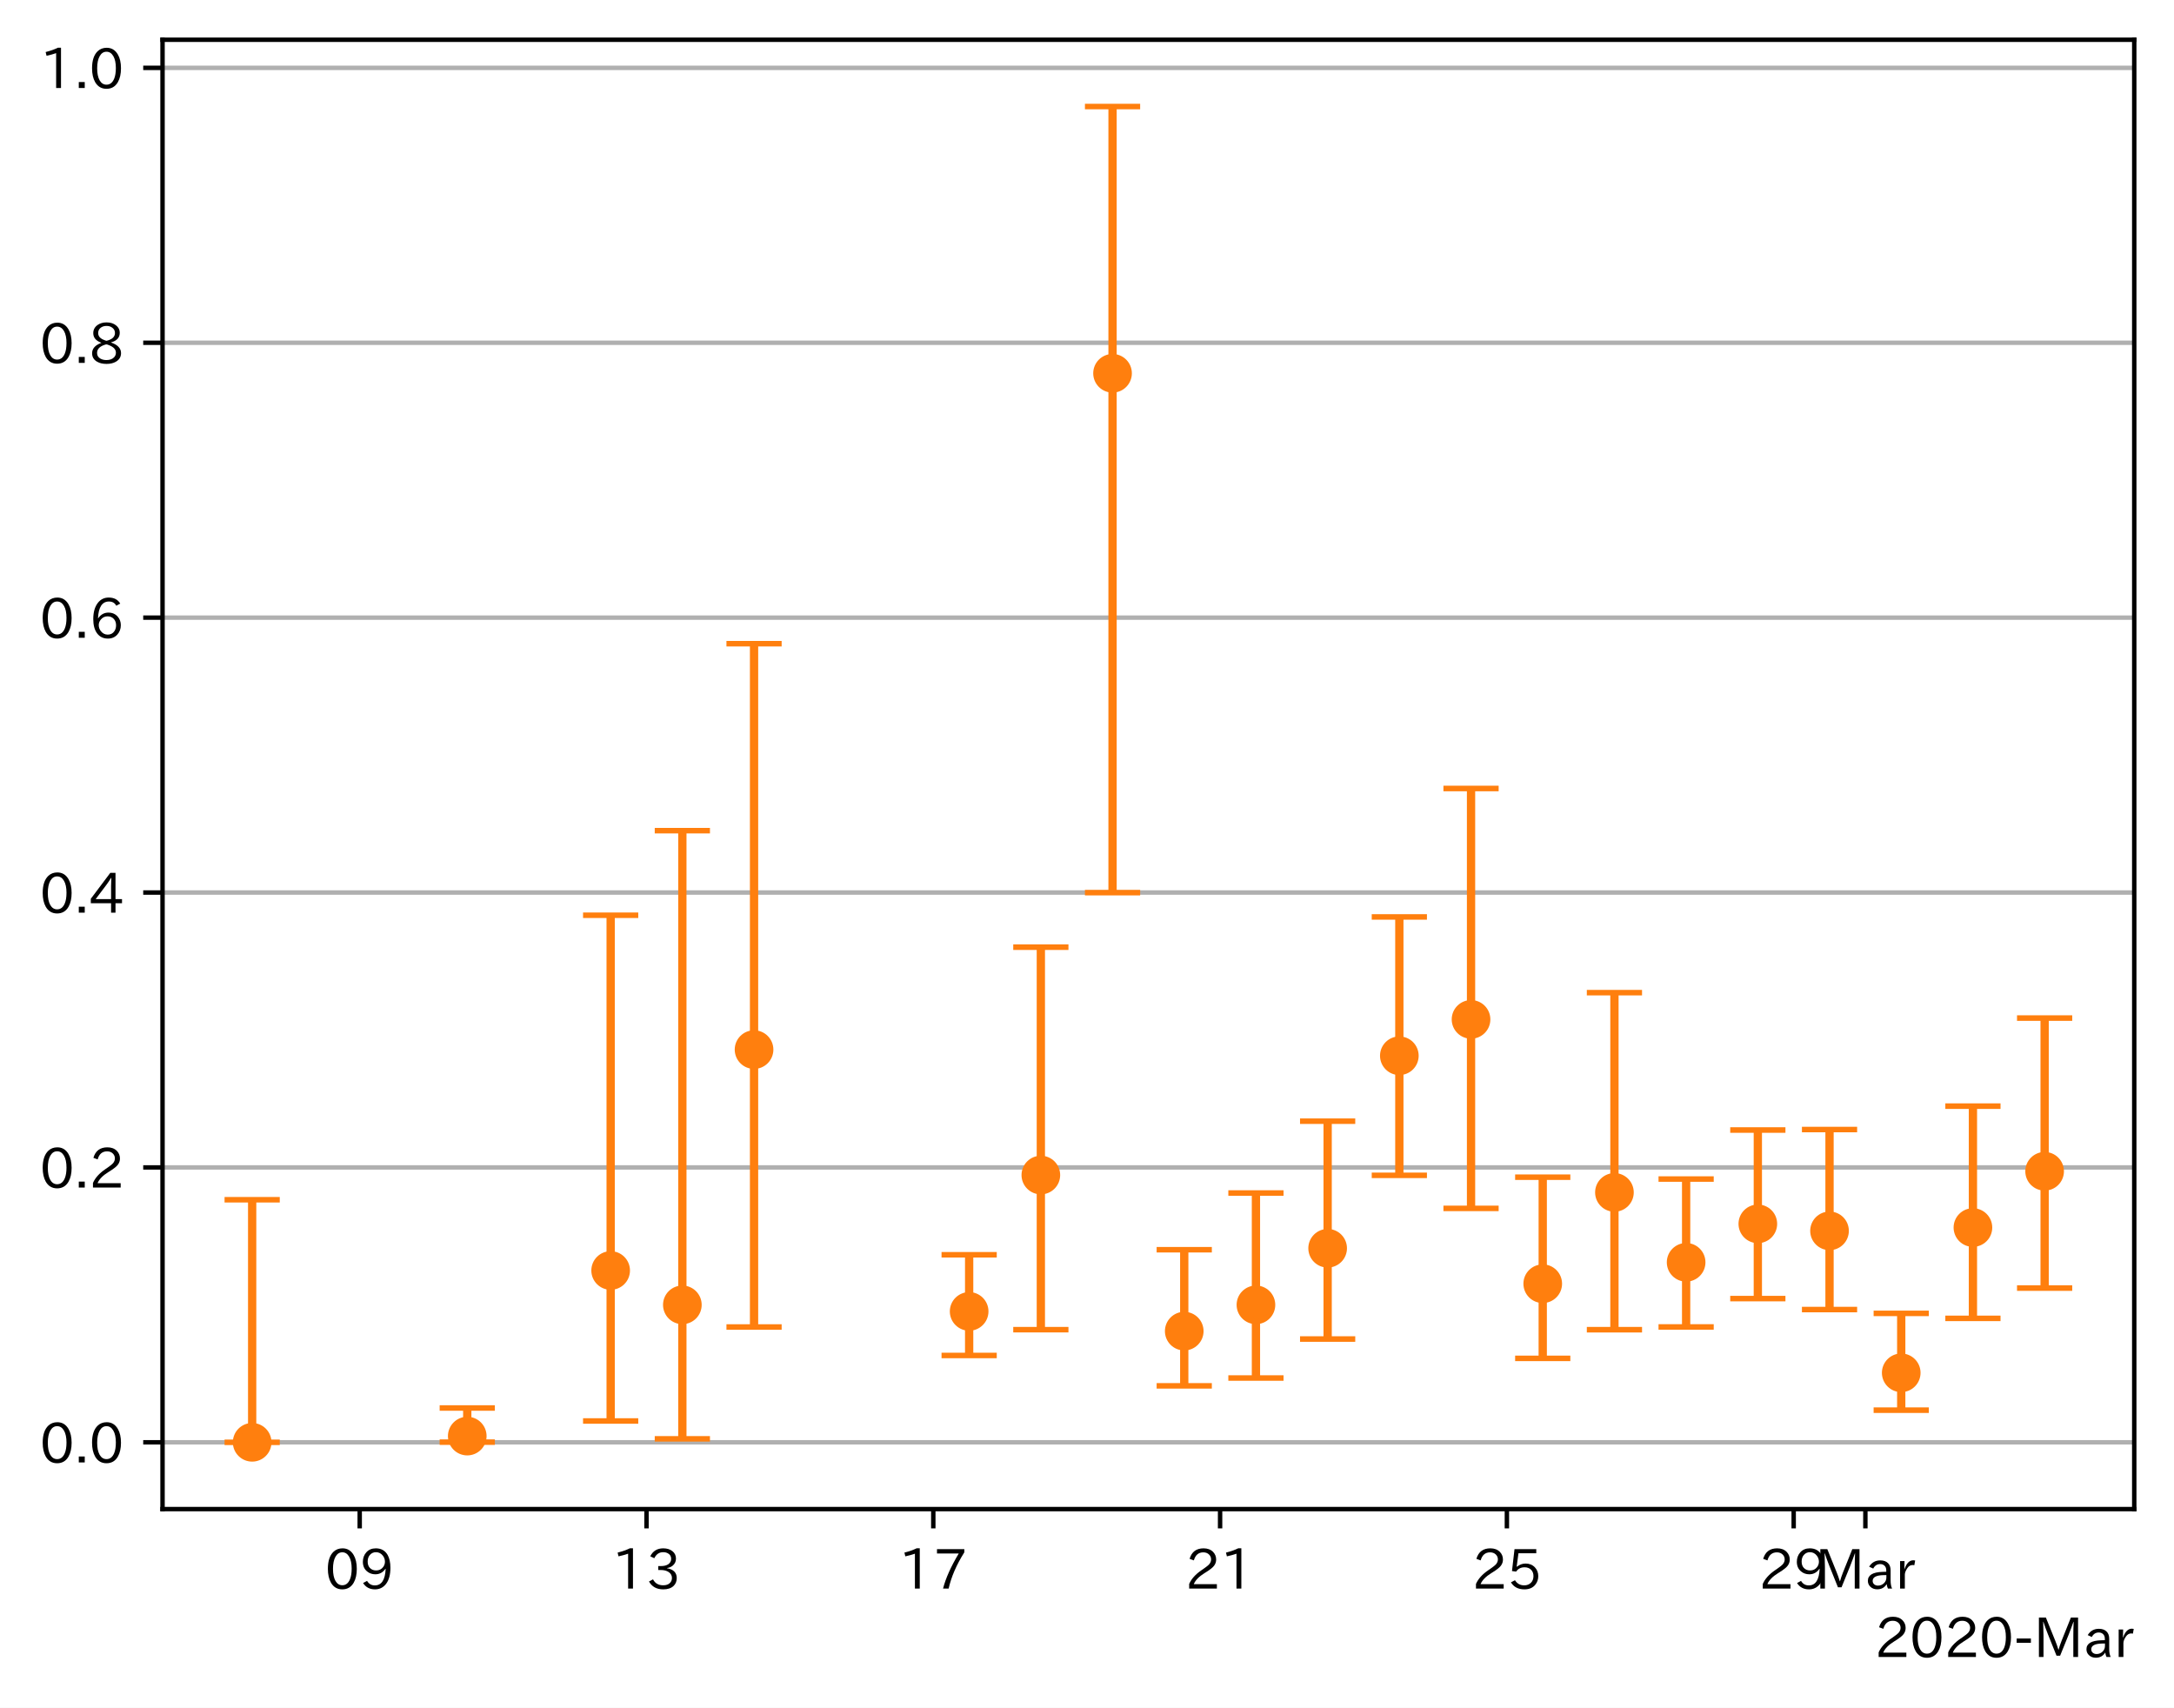
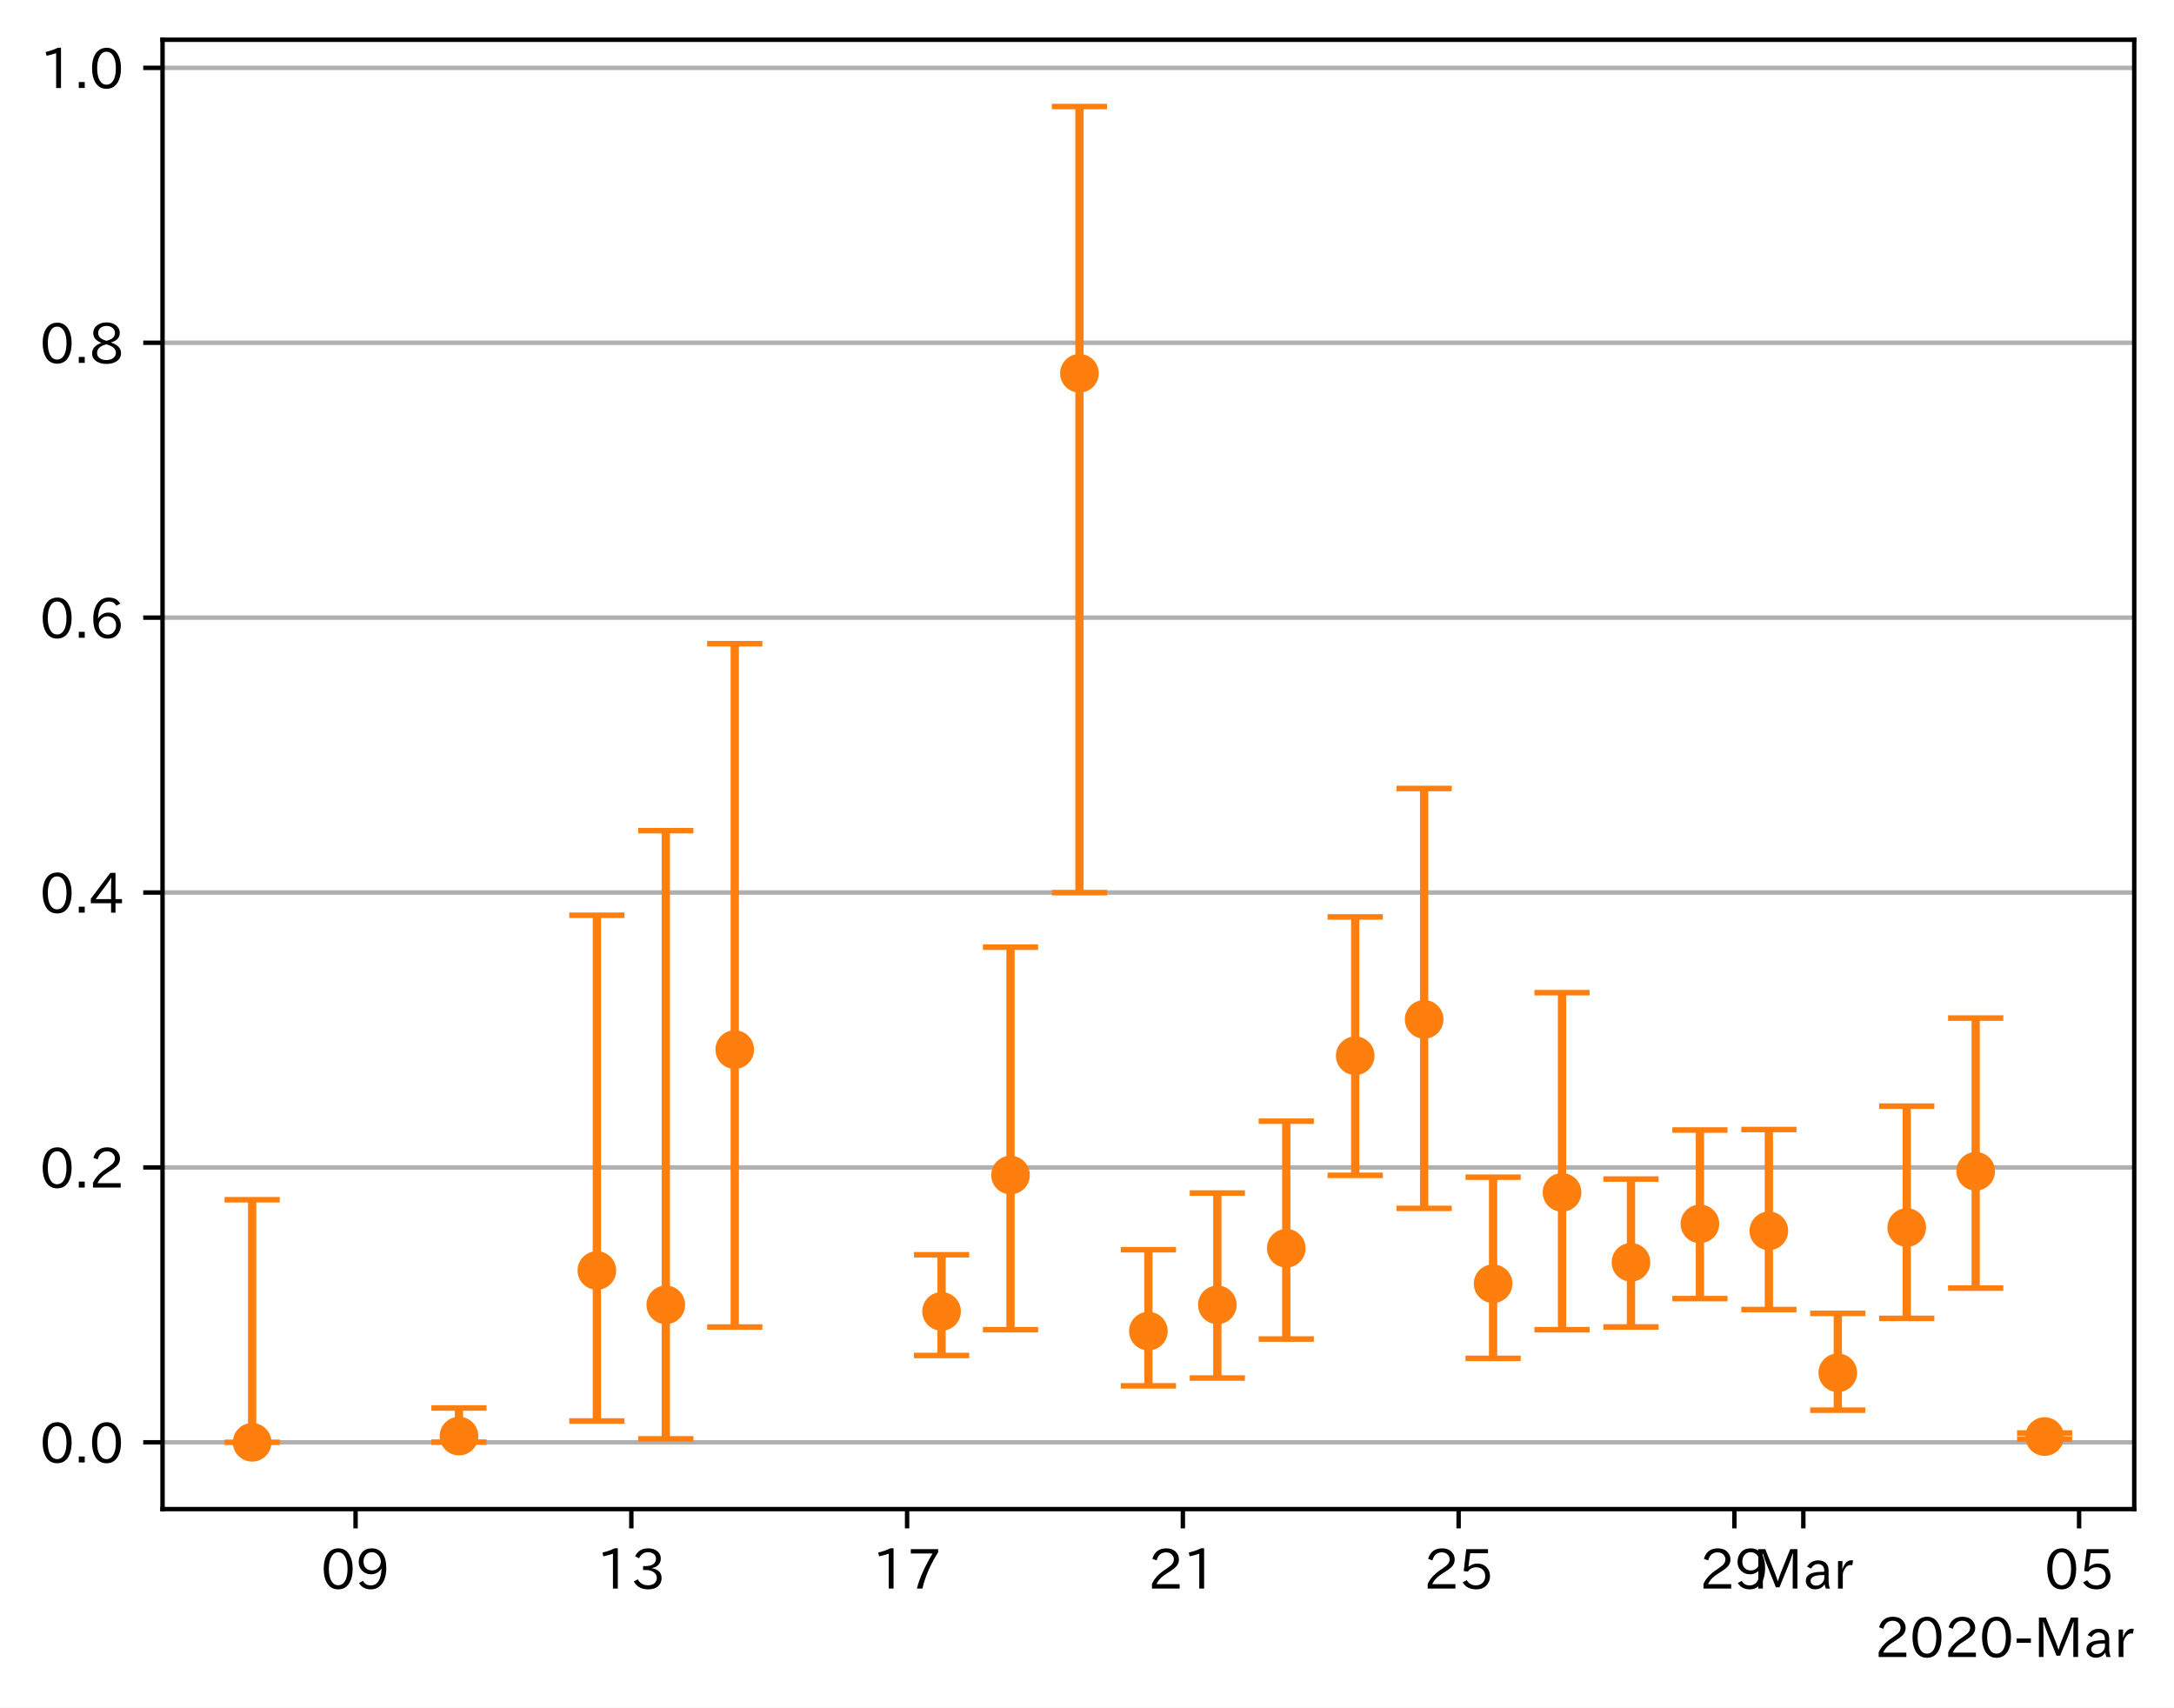
<svg xmlns="http://www.w3.org/2000/svg" xmlns:xlink="http://www.w3.org/1999/xlink" height="309.293pt" version="1.1" viewBox="0 0 393.759 309.293" width="393.759pt">
  <defs>
    <style type="text/css">
*{stroke-linecap:butt;stroke-linejoin:round;}
  </style>
  </defs>
  <g id="figure_1">
    <g id="patch_1">
      <path d="M 0 309.293  L 393.759 309.293  L 393.759 0  L 0 0  z " style="fill:#ffffff;" />
    </g>
    <g id="axes_1">
      <g id="patch_2">
        <path d="M 29.439 273.312  L 386.559 273.312  L 386.559 7.2  L 29.439 7.2  z " style="fill:#ffffff;" />
      </g>
      <g id="matplotlib.axis_1">
        <g id="xtick_1">
          <g id="line2d_1">
            <defs>
-               <path d="M 0 0  L 0 3.5  " id="me98639e505" style="stroke:#000000;stroke-width:0.8;" />
-             </defs>
-             <g>
-               <use style="stroke:#000000;stroke-width:0.8;" x="65.151" xlink:href="#me98639e505" y="273.312" />
+               <path d="M 0 0  L 0 3.5  " id="m8a2408a236" style="stroke:#000000;stroke-width:0.8;" />
+             </defs>
+             <g>
+               <use style="stroke:#000000;stroke-width:0.8;" x="64.402" xlink:href="#m8a2408a236" y="273.312" />
            </g>
          </g>
          <g id="text_1">
            <defs>
              <path d="M 31.844 73.828  Q 45.016 73.828 52.094 61.625  Q 57.719 51.953 57.719 36.625  Q 57.719 21.438 52.094 11.578  Q 45.125 -0.484 31.5 -0.484  Q 17.922 -0.484 10.938 11.578  Q 5.328 21.438 5.328 36.719  Q 5.328 58.016 15.625 67.719  Q 22.172 73.828 31.844 73.828  z M 31.5 66.656  Q 23.688 66.656 19.188 58.734  Q 14.594 50.734 14.594 36.625  Q 14.594 22.75 19.094 14.797  Q 23.641 6.984 31.5 6.984  Q 40.922 6.984 45.453 18.016  Q 48.438 25.344 48.438 37.109  Q 48.438 50.875 43.844 58.734  Q 39.203 66.656 31.5 66.656  z " id="IPAexGothic-48" />
              <path d="M 46.625 36.812  Q 39.75 26.812 28.328 26.812  Q 19.578 26.812 13.234 32.125  Q 5.719 38.422 5.719 49.422  Q 5.719 59.578 12.016 66.656  Q 18.453 73.828 29.203 73.828  Q 43.75 73.828 50.641 61.719  Q 55.609 52.781 55.609 38.625  Q 55.609 19.531 47.516 9.188  Q 39.891 -0.484 27.641 -0.484  Q 13.422 -0.484 6.109 10.984  L 13.328 14.891  Q 18.062 6.688 27.391 6.688  Q 45.656 6.688 47.016 36.812  z M 29.5 66.844  Q 22.656 66.844 18.312 61.719  Q 14.406 57.078 14.406 50  Q 14.406 42.828 18.109 38.719  Q 22.406 33.797 29.781 33.797  Q 37.984 33.797 42.625 40.188  Q 45.703 44.484 45.703 49.516  Q 45.703 55.516 42.094 60.359  Q 37.109 66.844 29.5 66.844  z " id="IPAexGothic-57" />
            </defs>
-             <g transform="translate(58.85263 287.8026)scale(0.1 -0.1)">
+             <g transform="translate(58.10342 287.8026)scale(0.1 -0.1)">
              <use xlink:href="#IPAexGothic-48" />
              <use x="62.988" xlink:href="#IPAexGothic-57" />
            </g>
          </g>
        </g>
        <g id="xtick_2">
          <g id="line2d_2">
            <g>
-               <use style="stroke:#000000;stroke-width:0.8;" x="117.096" xlink:href="#me98639e505" y="273.312" />
+               <use style="stroke:#000000;stroke-width:0.8;" x="114.349" xlink:href="#m8a2408a236" y="273.312" />
            </g>
          </g>
          <g id="text_2">
            <defs>
              <path d="M 38.484 0.984  L 29.688 0.984  L 29.688 64.109  Q 21.438 61.281 12.312 59.328  L 10.688 66.109  Q 23.734 69.391 32.906 73.922  L 38.484 73.922  z " id="IPAexGothic-49" />
              <path d="M 37.203 37.797  Q 54.781 34.625 54.781 19.969  Q 54.781 11.188 48.875 5.562  Q 42.328 -0.484 30.375 -0.484  Q 12.453 -0.484 4.5 13.766  L 11.812 17.672  Q 17.328 6.891 30.281 6.891  Q 37.891 6.891 42.094 10.797  Q 46.094 14.5 46.094 20.172  Q 46.094 26.859 40.094 30.906  Q 34.625 34.578 25.688 34.578  L 21.297 34.578  L 21.297 41.703  L 25.875 41.703  Q 34.859 41.703 39.594 45.125  Q 44.672 48.734 44.672 54.828  Q 44.672 61.469 38.969 64.656  Q 35.297 66.844 30.172 66.844  Q 19.344 66.844 14.109 55.906  L 6.781 59.422  Q 14.016 73.828 30.281 73.828  Q 40.578 73.828 46.969 68.656  Q 53.375 63.578 53.375 55.219  Q 53.375 47.312 47.172 42.281  Q 43.172 39.062 37.203 38.188  z " id="IPAexGothic-51" />
            </defs>
-             <g transform="translate(110.7974 287.8026)scale(0.1 -0.1)">
+             <g transform="translate(108.0503 287.8026)scale(0.1 -0.1)">
              <use xlink:href="#IPAexGothic-49" />
              <use x="62.988" xlink:href="#IPAexGothic-51" />
            </g>
          </g>
        </g>
        <g id="xtick_3">
          <g id="line2d_3">
            <g>
-               <use style="stroke:#000000;stroke-width:0.8;" x="169.041" xlink:href="#me98639e505" y="273.312" />
+               <use style="stroke:#000000;stroke-width:0.8;" x="164.296" xlink:href="#m8a2408a236" y="273.312" />
            </g>
          </g>
          <g id="text_3">
            <defs>
              <path d="M 56.203 66.609  Q 34.969 32.906 27.781 0.984  L 17.672 0.984  Q 24.703 28.656 46.094 64.5  L 6.688 64.5  L 6.688 72.406  L 56.203 72.406  z " id="IPAexGothic-55" />
            </defs>
-             <g transform="translate(162.7421 287.8026)scale(0.1 -0.1)">
+             <g transform="translate(157.9971 287.8026)scale(0.1 -0.1)">
              <use xlink:href="#IPAexGothic-49" />
              <use x="62.988" xlink:href="#IPAexGothic-55" />
            </g>
          </g>
        </g>
        <g id="xtick_4">
          <g id="line2d_4">
            <g>
-               <use style="stroke:#000000;stroke-width:0.8;" x="220.985" xlink:href="#me98639e505" y="273.312" />
+               <use style="stroke:#000000;stroke-width:0.8;" x="214.242" xlink:href="#m8a2408a236" y="273.312" />
            </g>
          </g>
          <g id="text_4">
            <defs>
              <path d="M 57.172 0.984  L 6.984 0.984  L 6.984 9.281  Q 12.891 23.047 29.594 34.422  L 32.375 36.281  Q 40.922 42.141 43.609 45.406  Q 46.688 49.266 46.688 53.812  Q 46.688 58.938 43.062 62.547  Q 39.062 66.547 32.562 66.547  Q 19.531 66.547 15.484 52  L 7.766 54.781  Q 13.328 73.828 33.062 73.828  Q 43.844 73.828 50.25 67.438  Q 55.859 61.672 55.859 53.516  Q 55.859 47.469 52.25 42.531  Q 48.922 37.75 36.969 30.281  L 34.859 29  Q 19.625 19.578 15.281 8.891  L 57.172 8.891  z " id="IPAexGothic-50" />
            </defs>
-             <g transform="translate(214.6868 287.8026)scale(0.1 -0.1)">
+             <g transform="translate(207.944 287.8026)scale(0.1 -0.1)">
              <use xlink:href="#IPAexGothic-50" />
              <use x="62.988" xlink:href="#IPAexGothic-49" />
            </g>
          </g>
        </g>
        <g id="xtick_5">
          <g id="line2d_5">
            <g>
-               <use style="stroke:#000000;stroke-width:0.8;" x="272.93" xlink:href="#me98639e505" y="273.312" />
+               <use style="stroke:#000000;stroke-width:0.8;" x="264.189" xlink:href="#m8a2408a236" y="273.312" />
            </g>
          </g>
          <g id="text_5">
            <defs>
              <path d="M 18.406 40.672  Q 25.531 46.297 33.938 46.297  Q 44 46.297 50.641 39.5  Q 56.844 33.016 56.844 23.391  Q 56.844 14.656 51.516 8.016  Q 44.828 -0.484 31.734 -0.484  Q 14.984 -0.484 7.328 12.25  L 14.656 16.062  Q 20.453 6.781 31.453 6.781  Q 38.531 6.781 43.266 11.188  Q 48.141 15.828 48.141 23.484  Q 48.141 30.719 43.844 35.016  Q 39.359 39.5 32.125 39.5  Q 21.969 39.5 16.75 31.688  L 9.234 32.672  L 13.812 72.406  L 53.219 72.406  L 53.219 64.891  L 20.953 64.891  L 17.719 40.672  z " id="IPAexGothic-53" />
            </defs>
-             <g transform="translate(266.6315 287.8026)scale(0.1 -0.1)">
+             <g transform="translate(257.8908 287.8026)scale(0.1 -0.1)">
              <use xlink:href="#IPAexGothic-50" />
              <use x="62.988" xlink:href="#IPAexGothic-53" />
            </g>
          </g>
        </g>
        <g id="xtick_6">
          <g id="line2d_6">
            <g>
-               <use style="stroke:#000000;stroke-width:0.8;" x="324.875" xlink:href="#me98639e505" y="273.312" />
+               <use style="stroke:#000000;stroke-width:0.8;" x="314.136" xlink:href="#m8a2408a236" y="273.312" />
            </g>
          </g>
          <g id="text_6">
-             <g transform="translate(318.5763 287.8026)scale(0.1 -0.1)">
+             <g transform="translate(307.8377 287.8026)scale(0.1 -0.1)">
              <use xlink:href="#IPAexGothic-50" />
              <use x="62.988" xlink:href="#IPAexGothic-57" />
            </g>
          </g>
        </g>
        <g id="xtick_7">
          <g id="line2d_7">
            <g>
-               <use style="stroke:#000000;stroke-width:0.8;" x="337.861" xlink:href="#me98639e505" y="273.312" />
+               <use style="stroke:#000000;stroke-width:0.8;" x="326.623" xlink:href="#m8a2408a236" y="273.312" />
            </g>
          </g>
          <g id="text_7">
            <defs>
              <path d="M 80.422 0.984  L 71.828 0.984  L 71.828 39.594  Q 71.828 51.266 72.406 64.594  L 72.016 64.594  Q 68.062 53.266 63.531 41.797  L 47.906 3.266  L 41.406 3.266  L 25.641 42.578  Q 20.75 54.781 17.625 64.703  L 17.234 64.703  Q 17.828 48.922 17.828 39.891  L 17.828 0.984  L 9.516 0.984  L 9.516 72.406  L 22.125 72.406  L 39.109 30.375  Q 42.141 23 44.828 14.156  L 45.125 14.156  Q 47.312 22.125 50.531 30.172  L 67.438 72.406  L 80.422 72.406  z " id="IPAexGothic-77" />
              <path d="M 49.312 0.984  L 41.75 0.984  Q 39.984 4.734 39.547 8.688  L 39.203 8.688  Q 33.547 -0.391 22.312 -0.391  Q 14.594 -0.391 9.719 4.5  Q 5.422 8.797 5.422 14.984  Q 5.422 30.422 32.031 31.203  L 38.719 31.391  L 38.719 33.984  Q 38.719 39.203 35.75 42.188  Q 32.625 45.312 27.734 45.312  Q 19.344 45.312 15.141 37.156  L 7.719 40.578  Q 14.656 52 27.938 52  Q 37.109 52 42.047 46.875  Q 46.625 42.281 46.625 33.891  L 46.625 15.578  Q 46.625 6.25 49.312 0.984  z M 38.922 25.391  L 33.453 25.297  Q 14.109 24.859 14.109 14.891  Q 14.109 11.375 16.406 9.078  Q 19.234 6.297 23.828 6.297  Q 30.219 6.297 34.906 10.984  Q 38.922 15.141 38.922 21  z " id="IPAexGothic-97" />
              <path d="M 36.078 51.812  L 34.578 43.266  Q 32.906 43.609 31.594 43.609  Q 25.828 43.609 22.078 38.188  Q 17.391 31.344 17.391 26.172  L 17.391 0.984  L 8.797 0.984  L 8.797 50.781  L 16.891 50.781  L 16.5 35.984  L 16.703 35.984  Q 22.219 52.203 32.766 52.203  Q 34.469 52.203 36.078 51.812  z " id="IPAexGothic-114" />
            </defs>
-             <g transform="translate(328.7515 287.8026)scale(0.1 -0.1)">
+             <g transform="translate(317.5135 287.8026)scale(0.1 -0.1)">
              <use xlink:href="#IPAexGothic-77" />
              <use x="90.186" xlink:href="#IPAexGothic-97" />
              <use x="145.166" xlink:href="#IPAexGothic-114" />
            </g>
          </g>
        </g>
-         <g id="text_8">
+         <g id="xtick_8">
+           <g id="line2d_8">
+             <g>
+               <use style="stroke:#000000;stroke-width:0.8;" x="376.57" xlink:href="#m8a2408a236" y="273.312" />
+             </g>
+           </g>
+           <g id="text_8">
+             <g transform="translate(370.2713 287.8026)scale(0.1 -0.1)">
+               <use xlink:href="#IPAexGothic-48" />
+               <use x="62.988" xlink:href="#IPAexGothic-53" />
+             </g>
+           </g>
+         </g>
+         <g id="text_9">
          <defs>
            <path d="M 30.766 26.609  L 4.984 26.609  L 4.984 34.422  L 30.766 34.422  z " id="IPAexGothic-45" />
          </defs>
          <g transform="translate(339.5669 300.1932)scale(0.1 -0.1)">
            <use xlink:href="#IPAexGothic-50" />
            <use x="62.988" xlink:href="#IPAexGothic-48" />
            <use x="125.977" xlink:href="#IPAexGothic-50" />
            <use x="188.965" xlink:href="#IPAexGothic-48" />
            <use x="251.953" xlink:href="#IPAexGothic-45" />
            <use x="287.744" xlink:href="#IPAexGothic-77" />
            <use x="377.93" xlink:href="#IPAexGothic-97" />
            <use x="432.91" xlink:href="#IPAexGothic-114" />
          </g>
        </g>
      </g>
      <g id="matplotlib.axis_2">
        <g id="ytick_1">
-           <g id="line2d_8">
-             <path clip-path="url(#pe003ec094f)" d="M 29.439 261.216  L 386.559 261.216  " style="fill:none;stroke:#b0b0b0;stroke-linecap:square;stroke-width:0.8;" />
-           </g>
          <g id="line2d_9">
-             <defs>
-               <path d="M 0 0  L -3.5 0  " id="m161882a062" style="stroke:#000000;stroke-width:0.8;" />
-             </defs>
-             <g>
-               <use style="stroke:#000000;stroke-width:0.8;" x="29.439" xlink:href="#m161882a062" y="261.216" />
-             </g>
-           </g>
-           <g id="text_9">
+             <path clip-path="url(#p756a26d6cb)" d="M 29.439 261.216  L 386.559 261.216  " style="fill:none;stroke:#b0b0b0;stroke-linecap:square;stroke-width:0.8;" />
+           </g>
+           <g id="line2d_10">
+             <defs>
+               <path d="M 0 0  L -3.5 0  " id="m5333dc0da3" style="stroke:#000000;stroke-width:0.8;" />
+             </defs>
+             <g>
+               <use style="stroke:#000000;stroke-width:0.8;" x="29.439" xlink:href="#m5333dc0da3" y="261.216" />
+             </g>
+           </g>
+           <g id="text_10">
            <defs>
              <path d="M 18.5 0.984  L 7.719 0.984  L 7.719 11.766  L 18.5 11.766  z " id="IPAexGothic-46" />
            </defs>
            <g transform="translate(7.2 264.9613)scale(0.1 -0.1)">
              <use xlink:href="#IPAexGothic-48" />
              <use x="62.988" xlink:href="#IPAexGothic-46" />
              <use x="89.404" xlink:href="#IPAexGothic-48" />
            </g>
          </g>
        </g>
        <g id="ytick_2">
-           <g id="line2d_10">
-             <path clip-path="url(#pe003ec094f)" d="M 29.439 211.431  L 386.559 211.431  " style="fill:none;stroke:#b0b0b0;stroke-linecap:square;stroke-width:0.8;" />
-           </g>
          <g id="line2d_11">
-             <g>
-               <use style="stroke:#000000;stroke-width:0.8;" x="29.439" xlink:href="#m161882a062" y="211.431" />
-             </g>
-           </g>
-           <g id="text_10">
+             <path clip-path="url(#p756a26d6cb)" d="M 29.439 211.431  L 386.559 211.431  " style="fill:none;stroke:#b0b0b0;stroke-linecap:square;stroke-width:0.8;" />
+           </g>
+           <g id="line2d_12">
+             <g>
+               <use style="stroke:#000000;stroke-width:0.8;" x="29.439" xlink:href="#m5333dc0da3" y="211.431" />
+             </g>
+           </g>
+           <g id="text_11">
            <g transform="translate(7.2 215.1761)scale(0.1 -0.1)">
              <use xlink:href="#IPAexGothic-48" />
              <use x="62.988" xlink:href="#IPAexGothic-46" />
              <use x="89.404" xlink:href="#IPAexGothic-50" />
            </g>
          </g>
        </g>
        <g id="ytick_3">
-           <g id="line2d_12">
-             <path clip-path="url(#pe003ec094f)" d="M 29.439 161.646  L 386.559 161.646  " style="fill:none;stroke:#b0b0b0;stroke-linecap:square;stroke-width:0.8;" />
-           </g>
          <g id="line2d_13">
-             <g>
-               <use style="stroke:#000000;stroke-width:0.8;" x="29.439" xlink:href="#m161882a062" y="161.646" />
-             </g>
-           </g>
-           <g id="text_11">
+             <path clip-path="url(#p756a26d6cb)" d="M 29.439 161.646  L 386.559 161.646  " style="fill:none;stroke:#b0b0b0;stroke-linecap:square;stroke-width:0.8;" />
+           </g>
+           <g id="line2d_14">
+             <g>
+               <use style="stroke:#000000;stroke-width:0.8;" x="29.439" xlink:href="#m5333dc0da3" y="161.646" />
+             </g>
+           </g>
+           <g id="text_12">
            <defs>
              <path d="M 59.578 18.109  L 47.797 18.109  L 47.797 0.984  L 39.797 0.984  L 39.797 18.109  L 3.078 18.109  L 3.078 26.125  L 38.375 73.094  L 47.797 73.094  L 47.797 25.531  L 59.578 25.531  z M 40.281 64.203  L 39.984 64.203  Q 35.594 57.125 31.297 51.312  L 11.859 25.531  L 39.797 25.531  L 39.797 49.125  Q 39.797 54.391 40.281 64.203  z " id="IPAexGothic-52" />
            </defs>
            <g transform="translate(7.2 165.3909)scale(0.1 -0.1)">
              <use xlink:href="#IPAexGothic-48" />
              <use x="62.988" xlink:href="#IPAexGothic-46" />
              <use x="89.404" xlink:href="#IPAexGothic-52" />
            </g>
          </g>
        </g>
        <g id="ytick_4">
-           <g id="line2d_14">
-             <path clip-path="url(#pe003ec094f)" d="M 29.439 111.86  L 386.559 111.86  " style="fill:none;stroke:#b0b0b0;stroke-linecap:square;stroke-width:0.8;" />
-           </g>
          <g id="line2d_15">
-             <g>
-               <use style="stroke:#000000;stroke-width:0.8;" x="29.439" xlink:href="#m161882a062" y="111.86" />
-             </g>
-           </g>
-           <g id="text_12">
+             <path clip-path="url(#p756a26d6cb)" d="M 29.439 111.86  L 386.559 111.86  " style="fill:none;stroke:#b0b0b0;stroke-linecap:square;stroke-width:0.8;" />
+           </g>
+           <g id="line2d_16">
+             <g>
+               <use style="stroke:#000000;stroke-width:0.8;" x="29.439" xlink:href="#m5333dc0da3" y="111.86" />
+             </g>
+           </g>
+           <g id="text_13">
            <defs>
              <path d="M 16.5 36.375  Q 23.578 46.578 34.906 46.578  Q 45.406 46.578 51.812 39.266  Q 57.422 32.906 57.422 23.781  Q 57.422 13.812 51.125 6.781  Q 44.578 -0.484 34.031 -0.484  Q 21.484 -0.484 14.406 9.078  Q 7.516 18.406 7.516 34.812  Q 7.516 53.516 15.828 64.203  Q 23.344 73.828 35.5 73.828  Q 49.859 73.828 56.391 62.891  L 49.219 58.984  Q 45.219 66.656 35.938 66.656  Q 17.484 66.656 16.109 36.375  z M 33.453 39.797  Q 26.312 39.797 21.625 34.469  Q 17.438 29.688 17.438 24.078  Q 17.438 18.062 21.141 13.188  Q 26.125 6.688 33.734 6.688  Q 41.703 6.688 45.953 13.188  Q 48.828 17.625 48.828 23.484  Q 48.828 30.375 45.016 34.812  Q 40.625 39.797 33.453 39.797  z " id="IPAexGothic-54" />
            </defs>
            <g transform="translate(7.2 115.6057)scale(0.1 -0.1)">
              <use xlink:href="#IPAexGothic-48" />
              <use x="62.988" xlink:href="#IPAexGothic-46" />
              <use x="89.404" xlink:href="#IPAexGothic-54" />
            </g>
          </g>
        </g>
        <g id="ytick_5">
-           <g id="line2d_16">
-             <path clip-path="url(#pe003ec094f)" d="M 29.439 62.075  L 386.559 62.075  " style="fill:none;stroke:#b0b0b0;stroke-linecap:square;stroke-width:0.8;" />
-           </g>
          <g id="line2d_17">
-             <g>
-               <use style="stroke:#000000;stroke-width:0.8;" x="29.439" xlink:href="#m161882a062" y="62.075" />
-             </g>
-           </g>
-           <g id="text_13">
+             <path clip-path="url(#p756a26d6cb)" d="M 29.439 62.075  L 386.559 62.075  " style="fill:none;stroke:#b0b0b0;stroke-linecap:square;stroke-width:0.8;" />
+           </g>
+           <g id="line2d_18">
+             <g>
+               <use style="stroke:#000000;stroke-width:0.8;" x="29.439" xlink:href="#m5333dc0da3" y="62.075" />
+             </g>
+           </g>
+           <g id="text_14">
            <defs>
              <path d="M 39.703 37.891  Q 57.812 31.734 57.812 18.703  Q 57.812 8.453 48.438 3.078  Q 41.609 -0.875 31.5 -0.875  Q 21.344 -0.875 14.5 3.078  Q 5.422 8.297 5.422 18.406  Q 5.422 31.062 22.016 37.203  L 22.016 37.5  Q 7.516 42.719 7.516 54.828  Q 7.516 64.062 15.328 69.625  Q 21.969 74.312 31.547 74.312  Q 42.234 74.312 48.922 68.797  Q 55.516 63.578 55.516 55.719  Q 55.516 42.281 39.703 38.188  z M 31.594 41.016  Q 46.828 44.625 46.828 55.125  Q 46.828 61.188 41.797 64.844  Q 37.703 67.922 31.5 67.922  Q 25.094 67.922 20.797 64.5  Q 16.406 60.891 16.406 55.031  Q 16.406 49.219 21.094 45.703  Q 23.344 43.891 26.906 42.531  Q 31 40.875 31.594 41.016  z M 30.906 34.516  Q 14.406 30.172 14.406 19  Q 14.406 12.109 20.516 8.688  Q 25.094 6.109 31.391 6.109  Q 40.234 6.109 45.016 10.891  Q 48.531 14.406 48.531 19.531  Q 48.531 24.906 43.656 28.906  Q 40.766 31.156 36.719 32.812  Q 31.984 34.719 30.906 34.516  z " id="IPAexGothic-56" />
            </defs>
            <g transform="translate(7.2 65.8205)scale(0.1 -0.1)">
              <use xlink:href="#IPAexGothic-48" />
              <use x="62.988" xlink:href="#IPAexGothic-46" />
              <use x="89.404" xlink:href="#IPAexGothic-56" />
            </g>
          </g>
        </g>
        <g id="ytick_6">
-           <g id="line2d_18">
-             <path clip-path="url(#pe003ec094f)" d="M 29.439 12.29  L 386.559 12.29  " style="fill:none;stroke:#b0b0b0;stroke-linecap:square;stroke-width:0.8;" />
-           </g>
          <g id="line2d_19">
-             <g>
-               <use style="stroke:#000000;stroke-width:0.8;" x="29.439" xlink:href="#m161882a062" y="12.29" />
-             </g>
-           </g>
-           <g id="text_14">
+             <path clip-path="url(#p756a26d6cb)" d="M 29.439 12.29  L 386.559 12.29  " style="fill:none;stroke:#b0b0b0;stroke-linecap:square;stroke-width:0.8;" />
+           </g>
+           <g id="line2d_20">
+             <g>
+               <use style="stroke:#000000;stroke-width:0.8;" x="29.439" xlink:href="#m5333dc0da3" y="12.29" />
+             </g>
+           </g>
+           <g id="text_15">
            <g transform="translate(7.2 16.0353)scale(0.1 -0.1)">
              <use xlink:href="#IPAexGothic-49" />
              <use x="62.988" xlink:href="#IPAexGothic-46" />
              <use x="89.404" xlink:href="#IPAexGothic-48" />
            </g>
          </g>
        </g>
      </g>
      <g id="LineCollection_1">
-         <path clip-path="url(#pe003ec094f)" d="M 45.672 261.216  L 45.672 217.289  " style="fill:none;stroke:#ff7f0e;stroke-width:1.5;" />
-         <path clip-path="url(#pe003ec094f)" d="M 84.63 261.187  L 84.63 255.005  " style="fill:none;stroke:#ff7f0e;stroke-width:1.5;" />
-         <path clip-path="url(#pe003ec094f)" d="M 110.603 257.354  L 110.603 165.759  " style="fill:none;stroke:#ff7f0e;stroke-width:1.5;" />
-         <path clip-path="url(#pe003ec094f)" d="M 123.589 260.587  L 123.589 150.44  " style="fill:none;stroke:#ff7f0e;stroke-width:1.5;" />
-         <path clip-path="url(#pe003ec094f)" d="M 136.575 240.334  L 136.575 116.581  " style="fill:none;stroke:#ff7f0e;stroke-width:1.5;" />
-         <path clip-path="url(#pe003ec094f)" d="M 175.534 245.494  L 175.534 227.255  " style="fill:none;stroke:#ff7f0e;stroke-width:1.5;" />
-         <path clip-path="url(#pe003ec094f)" d="M 188.52 240.818  L 188.52 171.541  " style="fill:none;stroke:#ff7f0e;stroke-width:1.5;" />
-         <path clip-path="url(#pe003ec094f)" d="M 201.506 161.669  L 201.506 19.296  " style="fill:none;stroke:#ff7f0e;stroke-width:1.5;" />
-         <path clip-path="url(#pe003ec094f)" d="M 214.492 250.993  L 214.492 226.338  " style="fill:none;stroke:#ff7f0e;stroke-width:1.5;" />
-         <path clip-path="url(#pe003ec094f)" d="M 227.478 249.577  L 227.478 216.071  " style="fill:none;stroke:#ff7f0e;stroke-width:1.5;" />
-         <path clip-path="url(#pe003ec094f)" d="M 240.465 242.514  L 240.465 203.061  " style="fill:none;stroke:#ff7f0e;stroke-width:1.5;" />
-         <path clip-path="url(#pe003ec094f)" d="M 253.451 212.87  L 253.451 166.068  " style="fill:none;stroke:#ff7f0e;stroke-width:1.5;" />
-         <path clip-path="url(#pe003ec094f)" d="M 266.437 218.85  L 266.437 142.804  " style="fill:none;stroke:#ff7f0e;stroke-width:1.5;" />
-         <path clip-path="url(#pe003ec094f)" d="M 279.423 246.016  L 279.423 213.203  " style="fill:none;stroke:#ff7f0e;stroke-width:1.5;" />
-         <path clip-path="url(#pe003ec094f)" d="M 292.409 240.824  L 292.409 179.783  " style="fill:none;stroke:#ff7f0e;stroke-width:1.5;" />
-         <path clip-path="url(#pe003ec094f)" d="M 305.395 240.326  L 305.395 213.54  " style="fill:none;stroke:#ff7f0e;stroke-width:1.5;" />
-         <path clip-path="url(#pe003ec094f)" d="M 318.382 235.186  L 318.382 204.661  " style="fill:none;stroke:#ff7f0e;stroke-width:1.5;" />
-         <path clip-path="url(#pe003ec094f)" d="M 331.368 237.175  L 331.368 204.572  " style="fill:none;stroke:#ff7f0e;stroke-width:1.5;" />
-         <path clip-path="url(#pe003ec094f)" d="M 344.354 255.397  L 344.354 237.864  " style="fill:none;stroke:#ff7f0e;stroke-width:1.5;" />
-         <path clip-path="url(#pe003ec094f)" d="M 357.34 238.77  L 357.34 200.333  " style="fill:none;stroke:#ff7f0e;stroke-width:1.5;" />
-         <path clip-path="url(#pe003ec094f)" d="M 370.326 233.285  L 370.326 184.385  " style="fill:none;stroke:#ff7f0e;stroke-width:1.5;" />
-       </g>
-       <g id="line2d_20">
+         <path clip-path="url(#p756a26d6cb)" d="M 45.672 261.216  L 45.672 217.289  " style="fill:none;stroke:#ff7f0e;stroke-width:1.5;" />
+         <path clip-path="url(#p756a26d6cb)" d="M 83.132 261.187  L 83.132 255.005  " style="fill:none;stroke:#ff7f0e;stroke-width:1.5;" />
+         <path clip-path="url(#p756a26d6cb)" d="M 108.105 257.354  L 108.105 165.759  " style="fill:none;stroke:#ff7f0e;stroke-width:1.5;" />
+         <path clip-path="url(#p756a26d6cb)" d="M 120.592 260.587  L 120.592 150.44  " style="fill:none;stroke:#ff7f0e;stroke-width:1.5;" />
+         <path clip-path="url(#p756a26d6cb)" d="M 133.079 240.334  L 133.079 116.581  " style="fill:none;stroke:#ff7f0e;stroke-width:1.5;" />
+         <path clip-path="url(#p756a26d6cb)" d="M 170.539 245.494  L 170.539 227.255  " style="fill:none;stroke:#ff7f0e;stroke-width:1.5;" />
+         <path clip-path="url(#p756a26d6cb)" d="M 183.026 240.818  L 183.026 171.541  " style="fill:none;stroke:#ff7f0e;stroke-width:1.5;" />
+         <path clip-path="url(#p756a26d6cb)" d="M 195.512 161.669  L 195.512 19.296  " style="fill:none;stroke:#ff7f0e;stroke-width:1.5;" />
+         <path clip-path="url(#p756a26d6cb)" d="M 207.999 250.993  L 207.999 226.338  " style="fill:none;stroke:#ff7f0e;stroke-width:1.5;" />
+         <path clip-path="url(#p756a26d6cb)" d="M 220.486 249.577  L 220.486 216.071  " style="fill:none;stroke:#ff7f0e;stroke-width:1.5;" />
+         <path clip-path="url(#p756a26d6cb)" d="M 232.972 242.514  L 232.972 203.061  " style="fill:none;stroke:#ff7f0e;stroke-width:1.5;" />
+         <path clip-path="url(#p756a26d6cb)" d="M 245.459 212.87  L 245.459 166.068  " style="fill:none;stroke:#ff7f0e;stroke-width:1.5;" />
+         <path clip-path="url(#p756a26d6cb)" d="M 257.946 218.85  L 257.946 142.804  " style="fill:none;stroke:#ff7f0e;stroke-width:1.5;" />
+         <path clip-path="url(#p756a26d6cb)" d="M 270.433 246.016  L 270.433 213.203  " style="fill:none;stroke:#ff7f0e;stroke-width:1.5;" />
+         <path clip-path="url(#p756a26d6cb)" d="M 282.919 240.824  L 282.919 179.783  " style="fill:none;stroke:#ff7f0e;stroke-width:1.5;" />
+         <path clip-path="url(#p756a26d6cb)" d="M 295.406 240.326  L 295.406 213.54  " style="fill:none;stroke:#ff7f0e;stroke-width:1.5;" />
+         <path clip-path="url(#p756a26d6cb)" d="M 307.893 235.186  L 307.893 204.661  " style="fill:none;stroke:#ff7f0e;stroke-width:1.5;" />
+         <path clip-path="url(#p756a26d6cb)" d="M 320.379 237.175  L 320.379 204.572  " style="fill:none;stroke:#ff7f0e;stroke-width:1.5;" />
+         <path clip-path="url(#p756a26d6cb)" d="M 332.866 255.397  L 332.866 237.864  " style="fill:none;stroke:#ff7f0e;stroke-width:1.5;" />
+         <path clip-path="url(#p756a26d6cb)" d="M 345.353 238.77  L 345.353 200.333  " style="fill:none;stroke:#ff7f0e;stroke-width:1.5;" />
+         <path clip-path="url(#p756a26d6cb)" d="M 357.84 233.285  L 357.84 184.385  " style="fill:none;stroke:#ff7f0e;stroke-width:1.5;" />
+         <path clip-path="url(#p756a26d6cb)" d="M 370.326 260.622  L 370.326 259.532  " style="fill:none;stroke:#ff7f0e;stroke-width:1.5;" />
+       </g>
+       <g id="line2d_21">
        <defs>
-           <path d="M 5 0  L -5 -0  " id="m28b2b05df8" style="stroke:#ff7f0e;" />
+           <path d="M 5 0  L -5 -0  " id="m0224177d56" style="stroke:#ff7f0e;" />
        </defs>
-         <g clip-path="url(#pe003ec094f)">
-           <use style="fill:#ff7f0e;stroke:#ff7f0e;" x="45.672" xlink:href="#m28b2b05df8" y="261.216" />
-           <use style="fill:#ff7f0e;stroke:#ff7f0e;" x="84.63" xlink:href="#m28b2b05df8" y="261.187" />
-           <use style="fill:#ff7f0e;stroke:#ff7f0e;" x="110.603" xlink:href="#m28b2b05df8" y="257.354" />
-           <use style="fill:#ff7f0e;stroke:#ff7f0e;" x="123.589" xlink:href="#m28b2b05df8" y="260.587" />
-           <use style="fill:#ff7f0e;stroke:#ff7f0e;" x="136.575" xlink:href="#m28b2b05df8" y="240.334" />
-           <use style="fill:#ff7f0e;stroke:#ff7f0e;" x="175.534" xlink:href="#m28b2b05df8" y="245.494" />
-           <use style="fill:#ff7f0e;stroke:#ff7f0e;" x="188.52" xlink:href="#m28b2b05df8" y="240.818" />
-           <use style="fill:#ff7f0e;stroke:#ff7f0e;" x="201.506" xlink:href="#m28b2b05df8" y="161.669" />
-           <use style="fill:#ff7f0e;stroke:#ff7f0e;" x="214.492" xlink:href="#m28b2b05df8" y="250.993" />
-           <use style="fill:#ff7f0e;stroke:#ff7f0e;" x="227.478" xlink:href="#m28b2b05df8" y="249.577" />
-           <use style="fill:#ff7f0e;stroke:#ff7f0e;" x="240.465" xlink:href="#m28b2b05df8" y="242.514" />
-           <use style="fill:#ff7f0e;stroke:#ff7f0e;" x="253.451" xlink:href="#m28b2b05df8" y="212.87" />
-           <use style="fill:#ff7f0e;stroke:#ff7f0e;" x="266.437" xlink:href="#m28b2b05df8" y="218.85" />
-           <use style="fill:#ff7f0e;stroke:#ff7f0e;" x="279.423" xlink:href="#m28b2b05df8" y="246.016" />
-           <use style="fill:#ff7f0e;stroke:#ff7f0e;" x="292.409" xlink:href="#m28b2b05df8" y="240.824" />
-           <use style="fill:#ff7f0e;stroke:#ff7f0e;" x="305.395" xlink:href="#m28b2b05df8" y="240.326" />
-           <use style="fill:#ff7f0e;stroke:#ff7f0e;" x="318.382" xlink:href="#m28b2b05df8" y="235.186" />
-           <use style="fill:#ff7f0e;stroke:#ff7f0e;" x="331.368" xlink:href="#m28b2b05df8" y="237.175" />
-           <use style="fill:#ff7f0e;stroke:#ff7f0e;" x="344.354" xlink:href="#m28b2b05df8" y="255.397" />
-           <use style="fill:#ff7f0e;stroke:#ff7f0e;" x="357.34" xlink:href="#m28b2b05df8" y="238.77" />
-           <use style="fill:#ff7f0e;stroke:#ff7f0e;" x="370.326" xlink:href="#m28b2b05df8" y="233.285" />
-         </g>
-       </g>
-       <g id="line2d_21">
-         <g clip-path="url(#pe003ec094f)">
-           <use style="fill:#ff7f0e;stroke:#ff7f0e;" x="45.672" xlink:href="#m28b2b05df8" y="217.289" />
-           <use style="fill:#ff7f0e;stroke:#ff7f0e;" x="84.63" xlink:href="#m28b2b05df8" y="255.005" />
-           <use style="fill:#ff7f0e;stroke:#ff7f0e;" x="110.603" xlink:href="#m28b2b05df8" y="165.759" />
-           <use style="fill:#ff7f0e;stroke:#ff7f0e;" x="123.589" xlink:href="#m28b2b05df8" y="150.44" />
-           <use style="fill:#ff7f0e;stroke:#ff7f0e;" x="136.575" xlink:href="#m28b2b05df8" y="116.581" />
-           <use style="fill:#ff7f0e;stroke:#ff7f0e;" x="175.534" xlink:href="#m28b2b05df8" y="227.255" />
-           <use style="fill:#ff7f0e;stroke:#ff7f0e;" x="188.52" xlink:href="#m28b2b05df8" y="171.541" />
-           <use style="fill:#ff7f0e;stroke:#ff7f0e;" x="201.506" xlink:href="#m28b2b05df8" y="19.296" />
-           <use style="fill:#ff7f0e;stroke:#ff7f0e;" x="214.492" xlink:href="#m28b2b05df8" y="226.338" />
-           <use style="fill:#ff7f0e;stroke:#ff7f0e;" x="227.478" xlink:href="#m28b2b05df8" y="216.071" />
-           <use style="fill:#ff7f0e;stroke:#ff7f0e;" x="240.465" xlink:href="#m28b2b05df8" y="203.061" />
-           <use style="fill:#ff7f0e;stroke:#ff7f0e;" x="253.451" xlink:href="#m28b2b05df8" y="166.068" />
-           <use style="fill:#ff7f0e;stroke:#ff7f0e;" x="266.437" xlink:href="#m28b2b05df8" y="142.804" />
-           <use style="fill:#ff7f0e;stroke:#ff7f0e;" x="279.423" xlink:href="#m28b2b05df8" y="213.203" />
-           <use style="fill:#ff7f0e;stroke:#ff7f0e;" x="292.409" xlink:href="#m28b2b05df8" y="179.783" />
-           <use style="fill:#ff7f0e;stroke:#ff7f0e;" x="305.395" xlink:href="#m28b2b05df8" y="213.54" />
-           <use style="fill:#ff7f0e;stroke:#ff7f0e;" x="318.382" xlink:href="#m28b2b05df8" y="204.661" />
-           <use style="fill:#ff7f0e;stroke:#ff7f0e;" x="331.368" xlink:href="#m28b2b05df8" y="204.572" />
-           <use style="fill:#ff7f0e;stroke:#ff7f0e;" x="344.354" xlink:href="#m28b2b05df8" y="237.864" />
-           <use style="fill:#ff7f0e;stroke:#ff7f0e;" x="357.34" xlink:href="#m28b2b05df8" y="200.333" />
-           <use style="fill:#ff7f0e;stroke:#ff7f0e;" x="370.326" xlink:href="#m28b2b05df8" y="184.385" />
+         <g clip-path="url(#p756a26d6cb)">
+           <use style="fill:#ff7f0e;stroke:#ff7f0e;" x="45.672" xlink:href="#m0224177d56" y="261.216" />
+           <use style="fill:#ff7f0e;stroke:#ff7f0e;" x="83.132" xlink:href="#m0224177d56" y="261.187" />
+           <use style="fill:#ff7f0e;stroke:#ff7f0e;" x="108.105" xlink:href="#m0224177d56" y="257.354" />
+           <use style="fill:#ff7f0e;stroke:#ff7f0e;" x="120.592" xlink:href="#m0224177d56" y="260.587" />
+           <use style="fill:#ff7f0e;stroke:#ff7f0e;" x="133.079" xlink:href="#m0224177d56" y="240.334" />
+           <use style="fill:#ff7f0e;stroke:#ff7f0e;" x="170.539" xlink:href="#m0224177d56" y="245.494" />
+           <use style="fill:#ff7f0e;stroke:#ff7f0e;" x="183.026" xlink:href="#m0224177d56" y="240.818" />
+           <use style="fill:#ff7f0e;stroke:#ff7f0e;" x="195.512" xlink:href="#m0224177d56" y="161.669" />
+           <use style="fill:#ff7f0e;stroke:#ff7f0e;" x="207.999" xlink:href="#m0224177d56" y="250.993" />
+           <use style="fill:#ff7f0e;stroke:#ff7f0e;" x="220.486" xlink:href="#m0224177d56" y="249.577" />
+           <use style="fill:#ff7f0e;stroke:#ff7f0e;" x="232.972" xlink:href="#m0224177d56" y="242.514" />
+           <use style="fill:#ff7f0e;stroke:#ff7f0e;" x="245.459" xlink:href="#m0224177d56" y="212.87" />
+           <use style="fill:#ff7f0e;stroke:#ff7f0e;" x="257.946" xlink:href="#m0224177d56" y="218.85" />
+           <use style="fill:#ff7f0e;stroke:#ff7f0e;" x="270.433" xlink:href="#m0224177d56" y="246.016" />
+           <use style="fill:#ff7f0e;stroke:#ff7f0e;" x="282.919" xlink:href="#m0224177d56" y="240.824" />
+           <use style="fill:#ff7f0e;stroke:#ff7f0e;" x="295.406" xlink:href="#m0224177d56" y="240.326" />
+           <use style="fill:#ff7f0e;stroke:#ff7f0e;" x="307.893" xlink:href="#m0224177d56" y="235.186" />
+           <use style="fill:#ff7f0e;stroke:#ff7f0e;" x="320.379" xlink:href="#m0224177d56" y="237.175" />
+           <use style="fill:#ff7f0e;stroke:#ff7f0e;" x="332.866" xlink:href="#m0224177d56" y="255.397" />
+           <use style="fill:#ff7f0e;stroke:#ff7f0e;" x="345.353" xlink:href="#m0224177d56" y="238.77" />
+           <use style="fill:#ff7f0e;stroke:#ff7f0e;" x="357.84" xlink:href="#m0224177d56" y="233.285" />
+           <use style="fill:#ff7f0e;stroke:#ff7f0e;" x="370.326" xlink:href="#m0224177d56" y="260.622" />
        </g>
      </g>
      <g id="line2d_22">
+         <g clip-path="url(#p756a26d6cb)">
+           <use style="fill:#ff7f0e;stroke:#ff7f0e;" x="45.672" xlink:href="#m0224177d56" y="217.289" />
+           <use style="fill:#ff7f0e;stroke:#ff7f0e;" x="83.132" xlink:href="#m0224177d56" y="255.005" />
+           <use style="fill:#ff7f0e;stroke:#ff7f0e;" x="108.105" xlink:href="#m0224177d56" y="165.759" />
+           <use style="fill:#ff7f0e;stroke:#ff7f0e;" x="120.592" xlink:href="#m0224177d56" y="150.44" />
+           <use style="fill:#ff7f0e;stroke:#ff7f0e;" x="133.079" xlink:href="#m0224177d56" y="116.581" />
+           <use style="fill:#ff7f0e;stroke:#ff7f0e;" x="170.539" xlink:href="#m0224177d56" y="227.255" />
+           <use style="fill:#ff7f0e;stroke:#ff7f0e;" x="183.026" xlink:href="#m0224177d56" y="171.541" />
+           <use style="fill:#ff7f0e;stroke:#ff7f0e;" x="195.512" xlink:href="#m0224177d56" y="19.296" />
+           <use style="fill:#ff7f0e;stroke:#ff7f0e;" x="207.999" xlink:href="#m0224177d56" y="226.338" />
+           <use style="fill:#ff7f0e;stroke:#ff7f0e;" x="220.486" xlink:href="#m0224177d56" y="216.071" />
+           <use style="fill:#ff7f0e;stroke:#ff7f0e;" x="232.972" xlink:href="#m0224177d56" y="203.061" />
+           <use style="fill:#ff7f0e;stroke:#ff7f0e;" x="245.459" xlink:href="#m0224177d56" y="166.068" />
+           <use style="fill:#ff7f0e;stroke:#ff7f0e;" x="257.946" xlink:href="#m0224177d56" y="142.804" />
+           <use style="fill:#ff7f0e;stroke:#ff7f0e;" x="270.433" xlink:href="#m0224177d56" y="213.203" />
+           <use style="fill:#ff7f0e;stroke:#ff7f0e;" x="282.919" xlink:href="#m0224177d56" y="179.783" />
+           <use style="fill:#ff7f0e;stroke:#ff7f0e;" x="295.406" xlink:href="#m0224177d56" y="213.54" />
+           <use style="fill:#ff7f0e;stroke:#ff7f0e;" x="307.893" xlink:href="#m0224177d56" y="204.661" />
+           <use style="fill:#ff7f0e;stroke:#ff7f0e;" x="320.379" xlink:href="#m0224177d56" y="204.572" />
+           <use style="fill:#ff7f0e;stroke:#ff7f0e;" x="332.866" xlink:href="#m0224177d56" y="237.864" />
+           <use style="fill:#ff7f0e;stroke:#ff7f0e;" x="345.353" xlink:href="#m0224177d56" y="200.333" />
+           <use style="fill:#ff7f0e;stroke:#ff7f0e;" x="357.84" xlink:href="#m0224177d56" y="184.385" />
+           <use style="fill:#ff7f0e;stroke:#ff7f0e;" x="370.326" xlink:href="#m0224177d56" y="259.532" />
+         </g>
+       </g>
+       <g id="line2d_23">
        <defs>
-           <path d="M 0 3  C 0.796 3 1.559 2.684 2.121 2.121  C 2.684 1.559 3 0.796 3 0  C 3 -0.796 2.684 -1.559 2.121 -2.121  C 1.559 -2.684 0.796 -3 0 -3  C -0.796 -3 -1.559 -2.684 -2.121 -2.121  C -2.684 -1.559 -3 -0.796 -3 0  C -3 0.796 -2.684 1.559 -2.121 2.121  C -1.559 2.684 -0.796 3 0 3  z " id="m371fbf95fe" style="stroke:#ff7f0e;" />
+           <path d="M 0 3  C 0.796 3 1.559 2.684 2.121 2.121  C 2.684 1.559 3 0.796 3 0  C 3 -0.796 2.684 -1.559 2.121 -2.121  C 1.559 -2.684 0.796 -3 0 -3  C -0.796 -3 -1.559 -2.684 -2.121 -2.121  C -2.684 -1.559 -3 -0.796 -3 0  C -3 0.796 -2.684 1.559 -2.121 2.121  C -1.559 2.684 -0.796 3 0 3  z " id="m06dc7f3775" style="stroke:#ff7f0e;" />
        </defs>
-         <g clip-path="url(#pe003ec094f)">
-           <use style="fill:#ff7f0e;stroke:#ff7f0e;" x="45.672" xlink:href="#m371fbf95fe" y="261.216" />
-           <use style="fill:#ff7f0e;stroke:#ff7f0e;" x="84.63" xlink:href="#m371fbf95fe" y="260.09" />
-           <use style="fill:#ff7f0e;stroke:#ff7f0e;" x="110.603" xlink:href="#m371fbf95fe" y="230.1" />
-           <use style="fill:#ff7f0e;stroke:#ff7f0e;" x="123.589" xlink:href="#m371fbf95fe" y="236.323" />
-           <use style="fill:#ff7f0e;stroke:#ff7f0e;" x="136.575" xlink:href="#m371fbf95fe" y="190.094" />
-           <use style="fill:#ff7f0e;stroke:#ff7f0e;" x="175.534" xlink:href="#m371fbf95fe" y="237.509" />
-           <use style="fill:#ff7f0e;stroke:#ff7f0e;" x="188.52" xlink:href="#m371fbf95fe" y="212.814" />
-           <use style="fill:#ff7f0e;stroke:#ff7f0e;" x="201.506" xlink:href="#m371fbf95fe" y="67.607" />
-           <use style="fill:#ff7f0e;stroke:#ff7f0e;" x="214.492" xlink:href="#m371fbf95fe" y="241.082" />
-           <use style="fill:#ff7f0e;stroke:#ff7f0e;" x="227.478" xlink:href="#m371fbf95fe" y="236.323" />
-           <use style="fill:#ff7f0e;stroke:#ff7f0e;" x="240.465" xlink:href="#m371fbf95fe" y="226.074" />
-           <use style="fill:#ff7f0e;stroke:#ff7f0e;" x="253.451" xlink:href="#m371fbf95fe" y="191.206" />
-           <use style="fill:#ff7f0e;stroke:#ff7f0e;" x="266.437" xlink:href="#m371fbf95fe" y="184.623" />
-           <use style="fill:#ff7f0e;stroke:#ff7f0e;" x="279.423" xlink:href="#m371fbf95fe" y="232.494" />
-           <use style="fill:#ff7f0e;stroke:#ff7f0e;" x="292.409" xlink:href="#m371fbf95fe" y="215.957" />
-           <use style="fill:#ff7f0e;stroke:#ff7f0e;" x="305.395" xlink:href="#m371fbf95fe" y="228.619" />
-           <use style="fill:#ff7f0e;stroke:#ff7f0e;" x="318.382" xlink:href="#m371fbf95fe" y="221.652" />
-           <use style="fill:#ff7f0e;stroke:#ff7f0e;" x="331.368" xlink:href="#m371fbf95fe" y="222.92" />
-           <use style="fill:#ff7f0e;stroke:#ff7f0e;" x="344.354" xlink:href="#m371fbf95fe" y="248.63" />
-           <use style="fill:#ff7f0e;stroke:#ff7f0e;" x="357.34" xlink:href="#m371fbf95fe" y="222.321" />
-           <use style="fill:#ff7f0e;stroke:#ff7f0e;" x="370.326" xlink:href="#m371fbf95fe" y="212.132" />
+         <g clip-path="url(#p756a26d6cb)">
+           <use style="fill:#ff7f0e;stroke:#ff7f0e;" x="45.672" xlink:href="#m06dc7f3775" y="261.216" />
+           <use style="fill:#ff7f0e;stroke:#ff7f0e;" x="83.132" xlink:href="#m06dc7f3775" y="260.09" />
+           <use style="fill:#ff7f0e;stroke:#ff7f0e;" x="108.105" xlink:href="#m06dc7f3775" y="230.1" />
+           <use style="fill:#ff7f0e;stroke:#ff7f0e;" x="120.592" xlink:href="#m06dc7f3775" y="236.323" />
+           <use style="fill:#ff7f0e;stroke:#ff7f0e;" x="133.079" xlink:href="#m06dc7f3775" y="190.094" />
+           <use style="fill:#ff7f0e;stroke:#ff7f0e;" x="170.539" xlink:href="#m06dc7f3775" y="237.509" />
+           <use style="fill:#ff7f0e;stroke:#ff7f0e;" x="183.026" xlink:href="#m06dc7f3775" y="212.814" />
+           <use style="fill:#ff7f0e;stroke:#ff7f0e;" x="195.512" xlink:href="#m06dc7f3775" y="67.607" />
+           <use style="fill:#ff7f0e;stroke:#ff7f0e;" x="207.999" xlink:href="#m06dc7f3775" y="241.082" />
+           <use style="fill:#ff7f0e;stroke:#ff7f0e;" x="220.486" xlink:href="#m06dc7f3775" y="236.323" />
+           <use style="fill:#ff7f0e;stroke:#ff7f0e;" x="232.972" xlink:href="#m06dc7f3775" y="226.074" />
+           <use style="fill:#ff7f0e;stroke:#ff7f0e;" x="245.459" xlink:href="#m06dc7f3775" y="191.206" />
+           <use style="fill:#ff7f0e;stroke:#ff7f0e;" x="257.946" xlink:href="#m06dc7f3775" y="184.623" />
+           <use style="fill:#ff7f0e;stroke:#ff7f0e;" x="270.433" xlink:href="#m06dc7f3775" y="232.494" />
+           <use style="fill:#ff7f0e;stroke:#ff7f0e;" x="282.919" xlink:href="#m06dc7f3775" y="215.957" />
+           <use style="fill:#ff7f0e;stroke:#ff7f0e;" x="295.406" xlink:href="#m06dc7f3775" y="228.619" />
+           <use style="fill:#ff7f0e;stroke:#ff7f0e;" x="307.893" xlink:href="#m06dc7f3775" y="221.652" />
+           <use style="fill:#ff7f0e;stroke:#ff7f0e;" x="320.379" xlink:href="#m06dc7f3775" y="222.92" />
+           <use style="fill:#ff7f0e;stroke:#ff7f0e;" x="332.866" xlink:href="#m06dc7f3775" y="248.63" />
+           <use style="fill:#ff7f0e;stroke:#ff7f0e;" x="345.353" xlink:href="#m06dc7f3775" y="222.321" />
+           <use style="fill:#ff7f0e;stroke:#ff7f0e;" x="357.84" xlink:href="#m06dc7f3775" y="212.132" />
+           <use style="fill:#ff7f0e;stroke:#ff7f0e;" x="370.326" xlink:href="#m06dc7f3775" y="260.177" />
        </g>
      </g>
      <g id="patch_3">
        <path d="M 29.439 273.312  L 29.439 7.2  " style="fill:none;stroke:#000000;stroke-linecap:square;stroke-linejoin:miter;stroke-width:0.8;" />
      </g>
      <g id="patch_4">
        <path d="M 386.559 273.312  L 386.559 7.2  " style="fill:none;stroke:#000000;stroke-linecap:square;stroke-linejoin:miter;stroke-width:0.8;" />
      </g>
      <g id="patch_5">
        <path d="M 29.439 273.312  L 386.559 273.312  " style="fill:none;stroke:#000000;stroke-linecap:square;stroke-linejoin:miter;stroke-width:0.8;" />
      </g>
      <g id="patch_6">
        <path d="M 29.439 7.2  L 386.559 7.2  " style="fill:none;stroke:#000000;stroke-linecap:square;stroke-linejoin:miter;stroke-width:0.8;" />
      </g>
    </g>
  </g>
  <defs>
-     <clipPath id="pe003ec094f">
+     <clipPath id="p756a26d6cb">
      <rect height="266.112" width="357.12" x="29.439" y="7.2" />
    </clipPath>
  </defs>
</svg>
